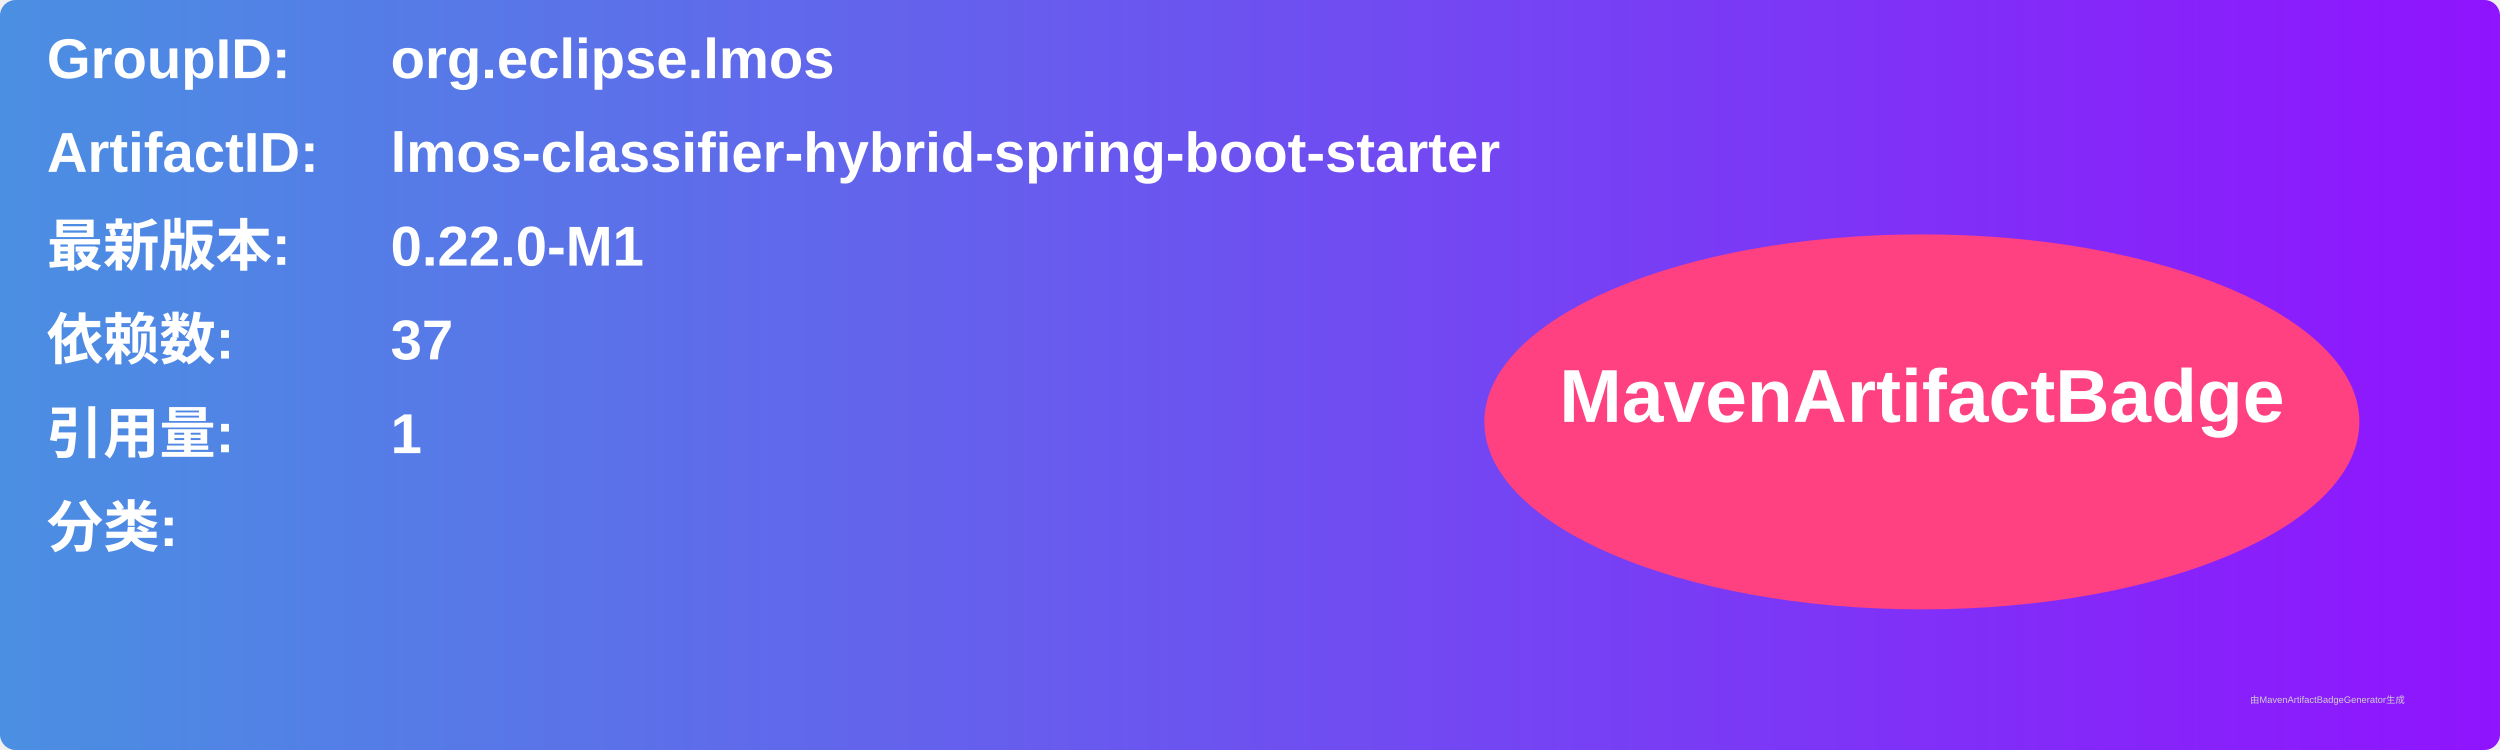
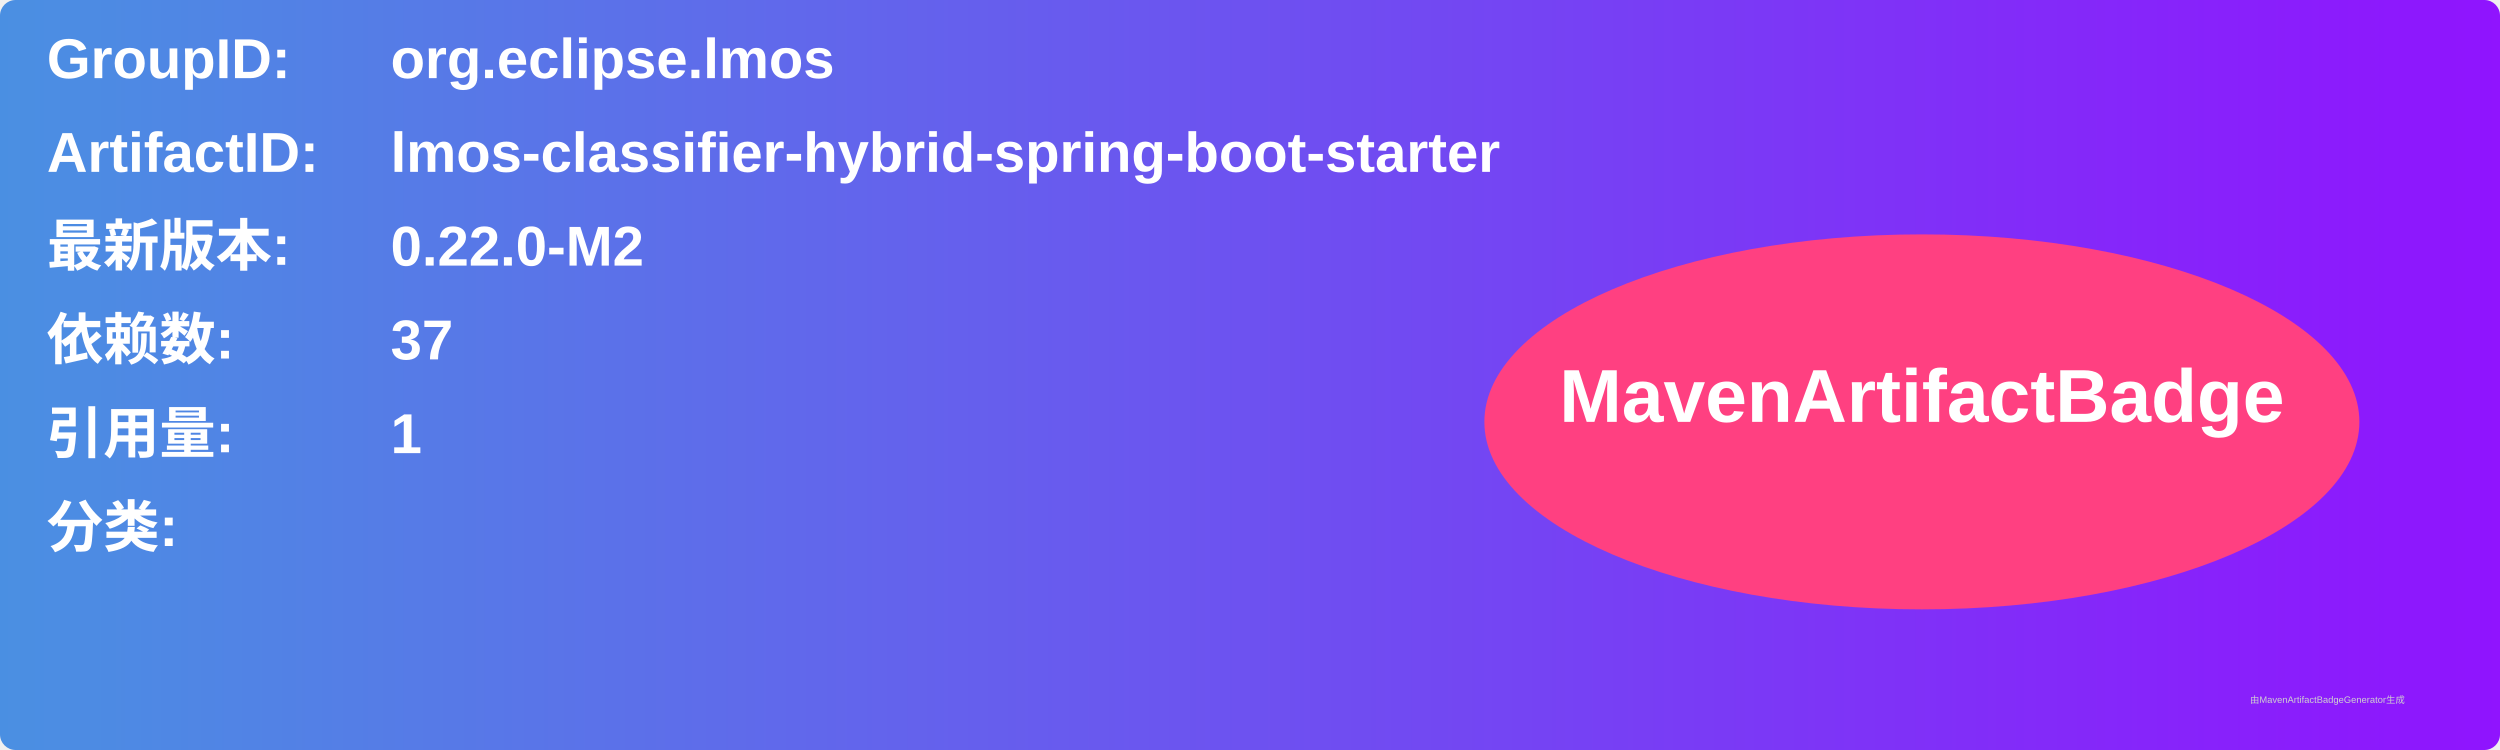
<svg xmlns="http://www.w3.org/2000/svg" width="800" height="240" viewBox="0 0 800 240">
  <linearGradient id="grad" x1="0%" y1="0%" x2="100%" y2="0%">
    <stop offset="0%" stop-color="#4a90e2" />
    <stop offset="100%" stop-color="#9013fe" />
  </linearGradient>
  <rect width="100%" height="100%" rx="5" ry="5" fill="url(#grad)" />
  <g transform="translate(15, 15)">
    <text x="0" y="10" font-family="Arial" font-size="18" fill="white" font-weight="bold" width="260">GroupID:</text>
    <text x="110" y="10" font-family="Arial" font-size="18" fill="white" font-weight="bold" width="460">org.eclipse.lmos</text>
    <text x="0" y="40" font-family="Arial" font-size="18" fill="white" font-weight="bold" width="260">ArtifactID:</text>
    <text x="110" y="40" font-family="Arial" font-size="18" fill="white" font-weight="bold" width="460">lmos-classifier-hybrid-spring-boot-starter</text>
    <text x="0" y="70" font-family="Arial" font-size="18" fill="white" font-weight="bold">最新版本:</text>
    <text x="110" y="70" font-family="Arial" font-size="18" fill="white" font-weight="bold">
-       <tspan font-weight="bold">0.22.0-M1</tspan>
+       <tspan font-weight="bold">0.22.0-M2</tspan>
    </text>
    <text x="0" y="100" font-family="Arial" font-size="18" fill="white" font-weight="bold">依赖数: </text>
    <text x="110" y="100" font-family="Arial" font-size="18" fill="white">
      <tspan font-weight="bold">37</tspan>
    </text>
    <text x="0" y="130" font-family="Arial" font-size="18" fill="white" font-weight="bold">引用量: </text>
    <text x="110" y="130" font-family="Arial" font-size="18" fill="white">
      <tspan font-weight="bold">1</tspan>
    </text>
    <text x="0" y="160" font-family="Arial" font-size="18" fill="white" font-weight="bold">分类:</text>
    <text x="10" y="190" font-family="Arial" font-size="10" fill="white">
      <tspan font-weight="bold" />
    </text>
    <ellipse cx="600" cy="120" rx="140" ry="60" fill="#ff4081" />
    <text x="600" y="120" text-anchor="middle" font-family="Arial" font-size="24" fill="white" font-weight="bold">MavenArtifactBadge</text>
  </g>
  <text x="720" y="225" font-family="Arial" font-size="3" fill="#d0d0d0">由MavenArtifactBadgeGenerator生成</text>
</svg>
